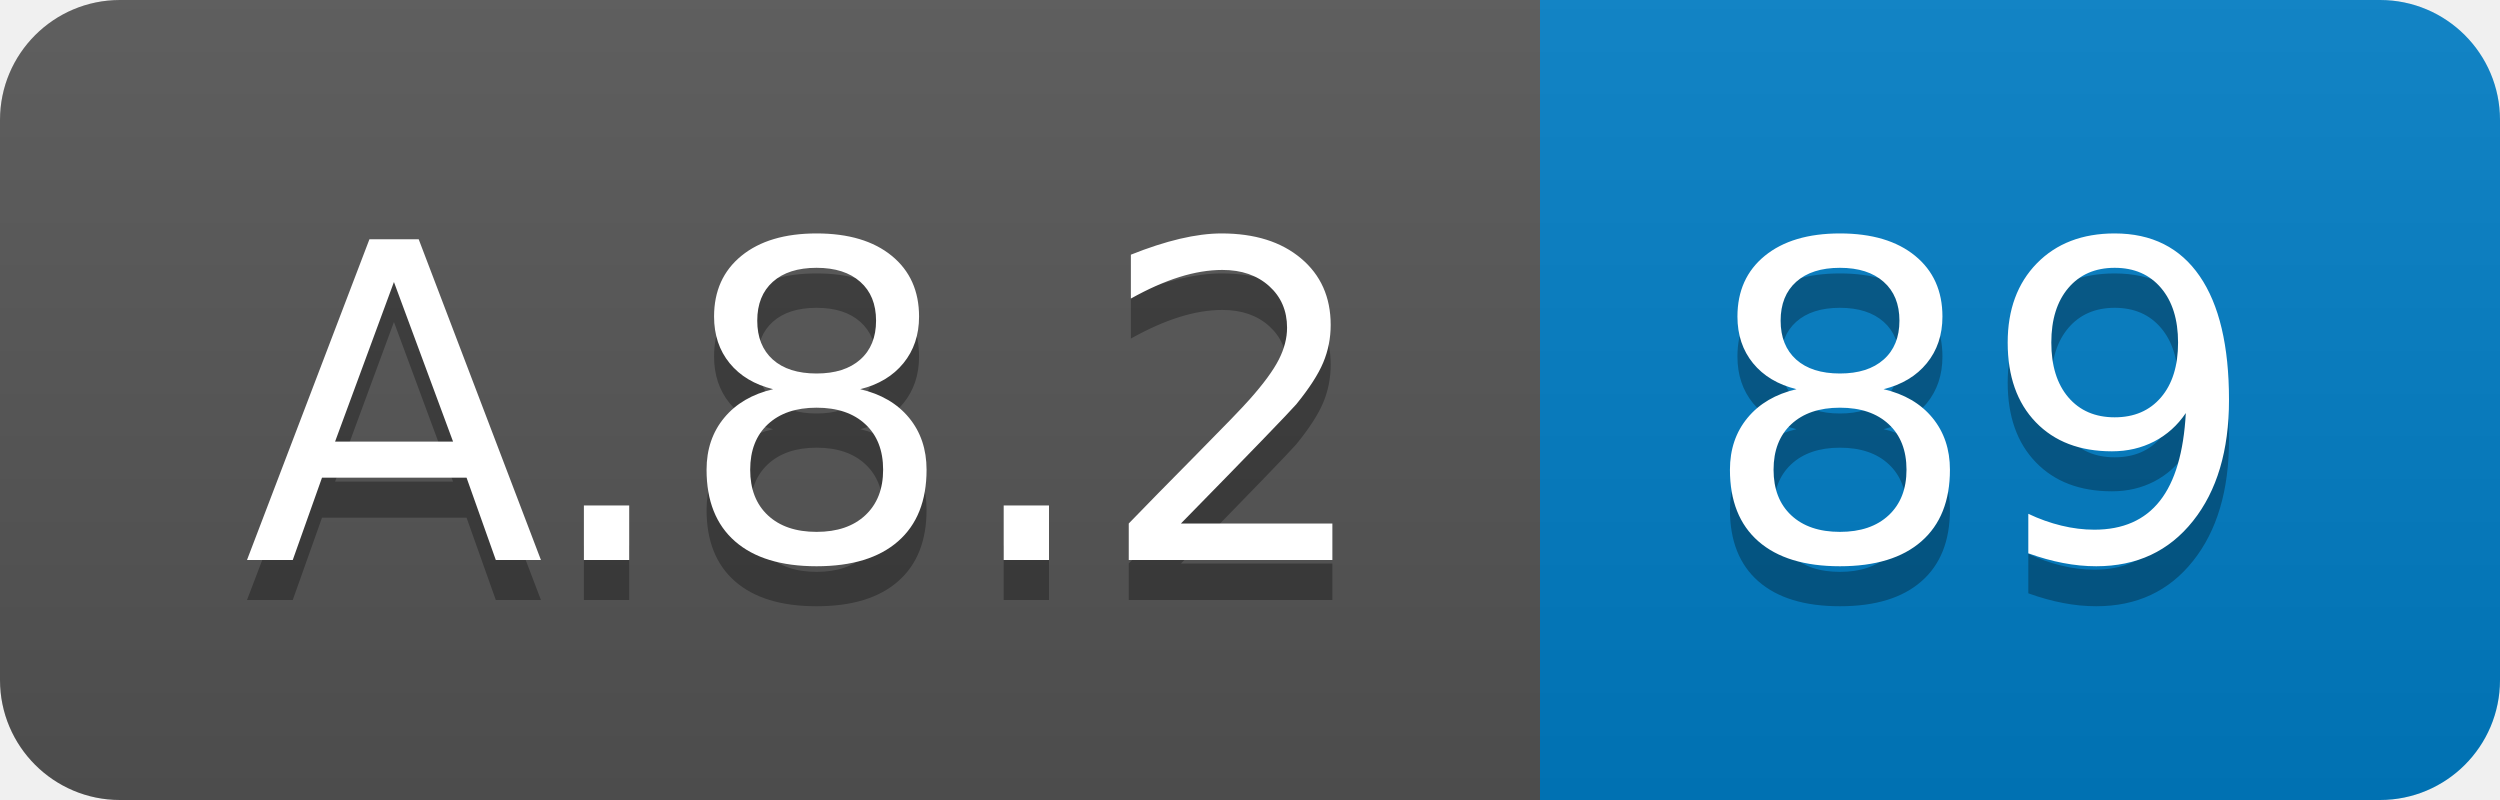
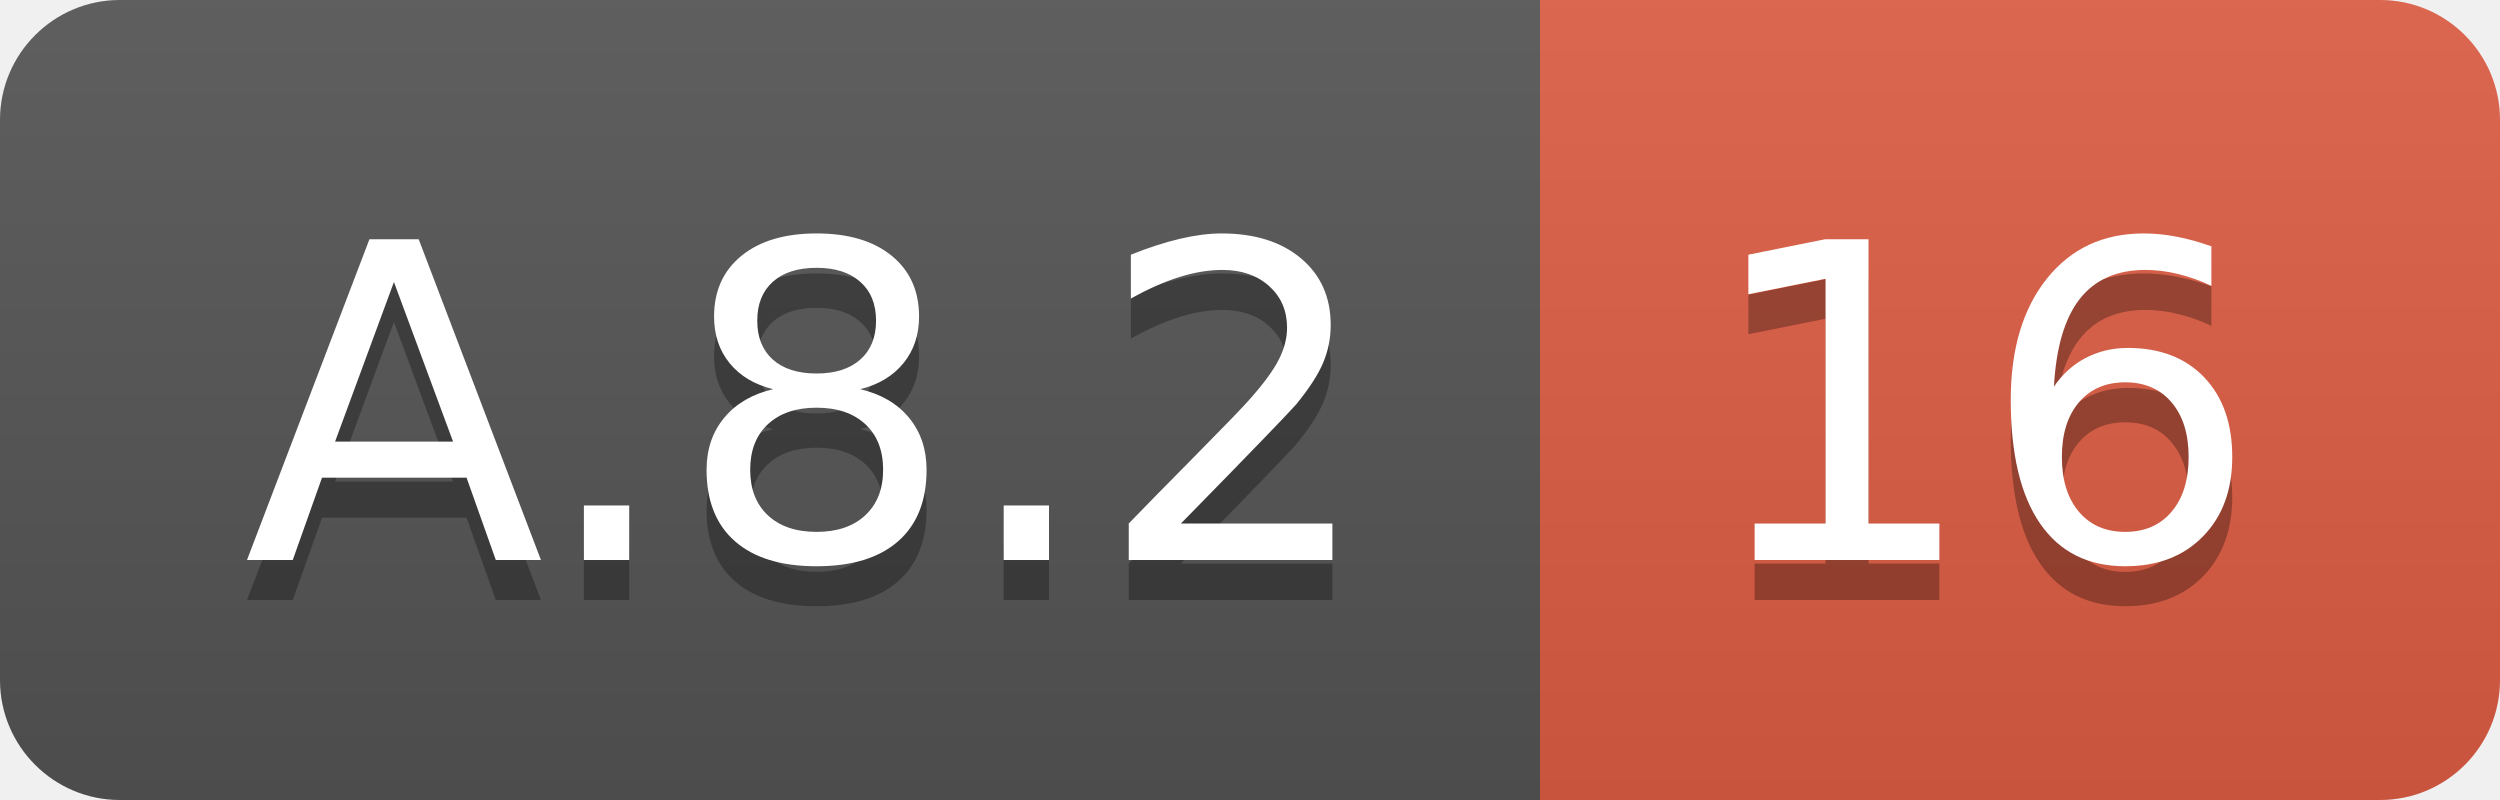
<svg xmlns="http://www.w3.org/2000/svg" width="62.5" height="20">
  <linearGradient id="smooth" x2="0" y2="100%">
    <stop offset="0" stop-color="#bbb" stop-opacity=".1" />
    <stop offset="1" stop-opacity=".1" />
  </linearGradient>
  <clipPath id="round">
    <rect width="62.5" height="20" rx="3" fill="#fff" />
  </clipPath>
  <g clip-path="url(#round)">
    <rect width="38.5" height="20" fill="#555" />
-     <rect x="38.5" width="24.0" height="20" fill="#007ec6" />
+     <rect x="38.5" width="24.0" height="20" fill="#e05d44" />
    <rect width="62.5" height="20" fill="url(#smooth)" />
  </g>
  <g fill="#fff" text-anchor="middle" font-family="DejaVu Sans,Verdana,Geneva,sans-serif" font-size="110">
    <text x="202.5" y="150" fill="#010101" fill-opacity=".3" transform="scale(0.1)" textLength="285.0" lengthAdjust="spacing">A.8.2</text>
    <text x="202.5" y="140" transform="scale(0.1)" textLength="285.0" lengthAdjust="spacing">A.8.2</text>
-     <text x="495.0" y="150" fill="#010101" fill-opacity=".3" transform="scale(0.1)" textLength="140.0" lengthAdjust="spacing">89</text>
-     <text x="495.0" y="140" transform="scale(0.1)" textLength="140.0" lengthAdjust="spacing">89</text>
+     <text x="495.0" y="150" fill="#010101" fill-opacity=".3" transform="scale(0.1)" textLength="140.0" lengthAdjust="spacing">16</text>
+     <text x="495.0" y="140" transform="scale(0.1)" textLength="140.0" lengthAdjust="spacing">16</text>
  </g>
</svg>
